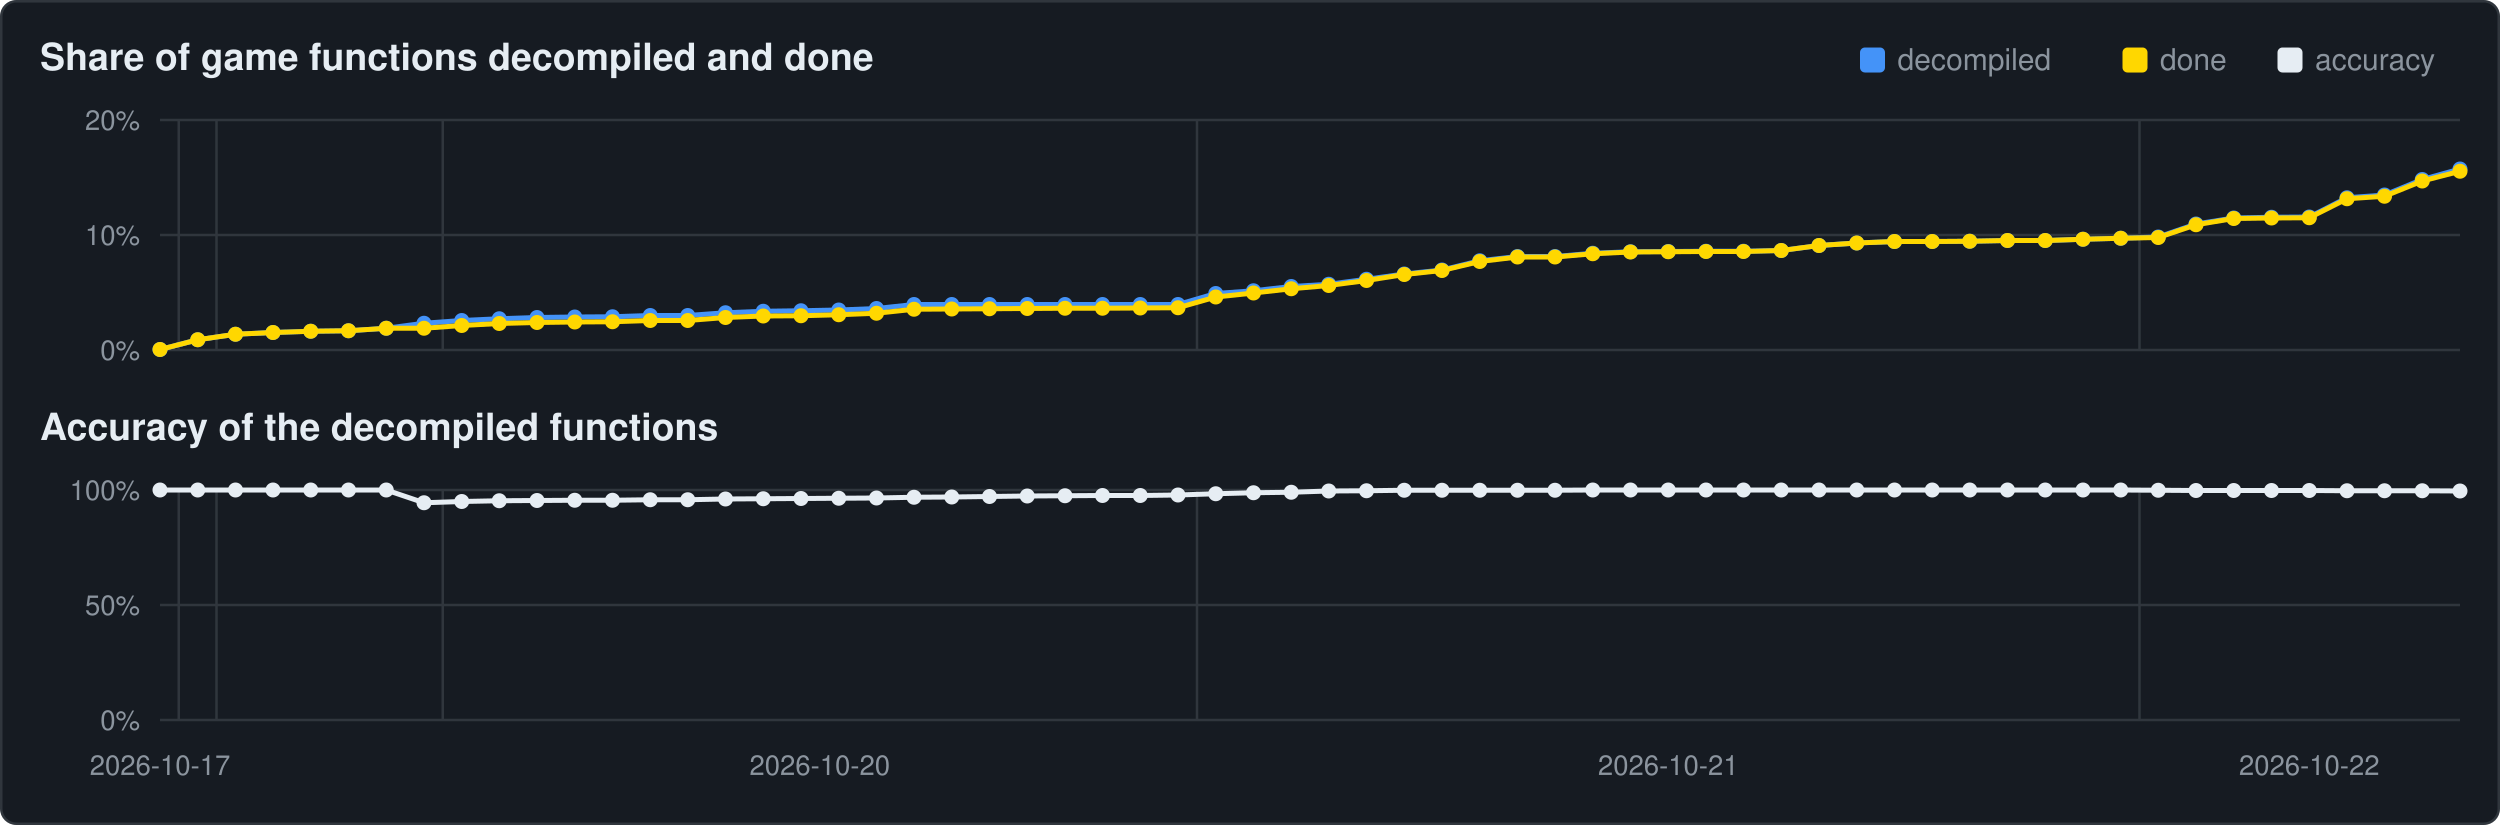
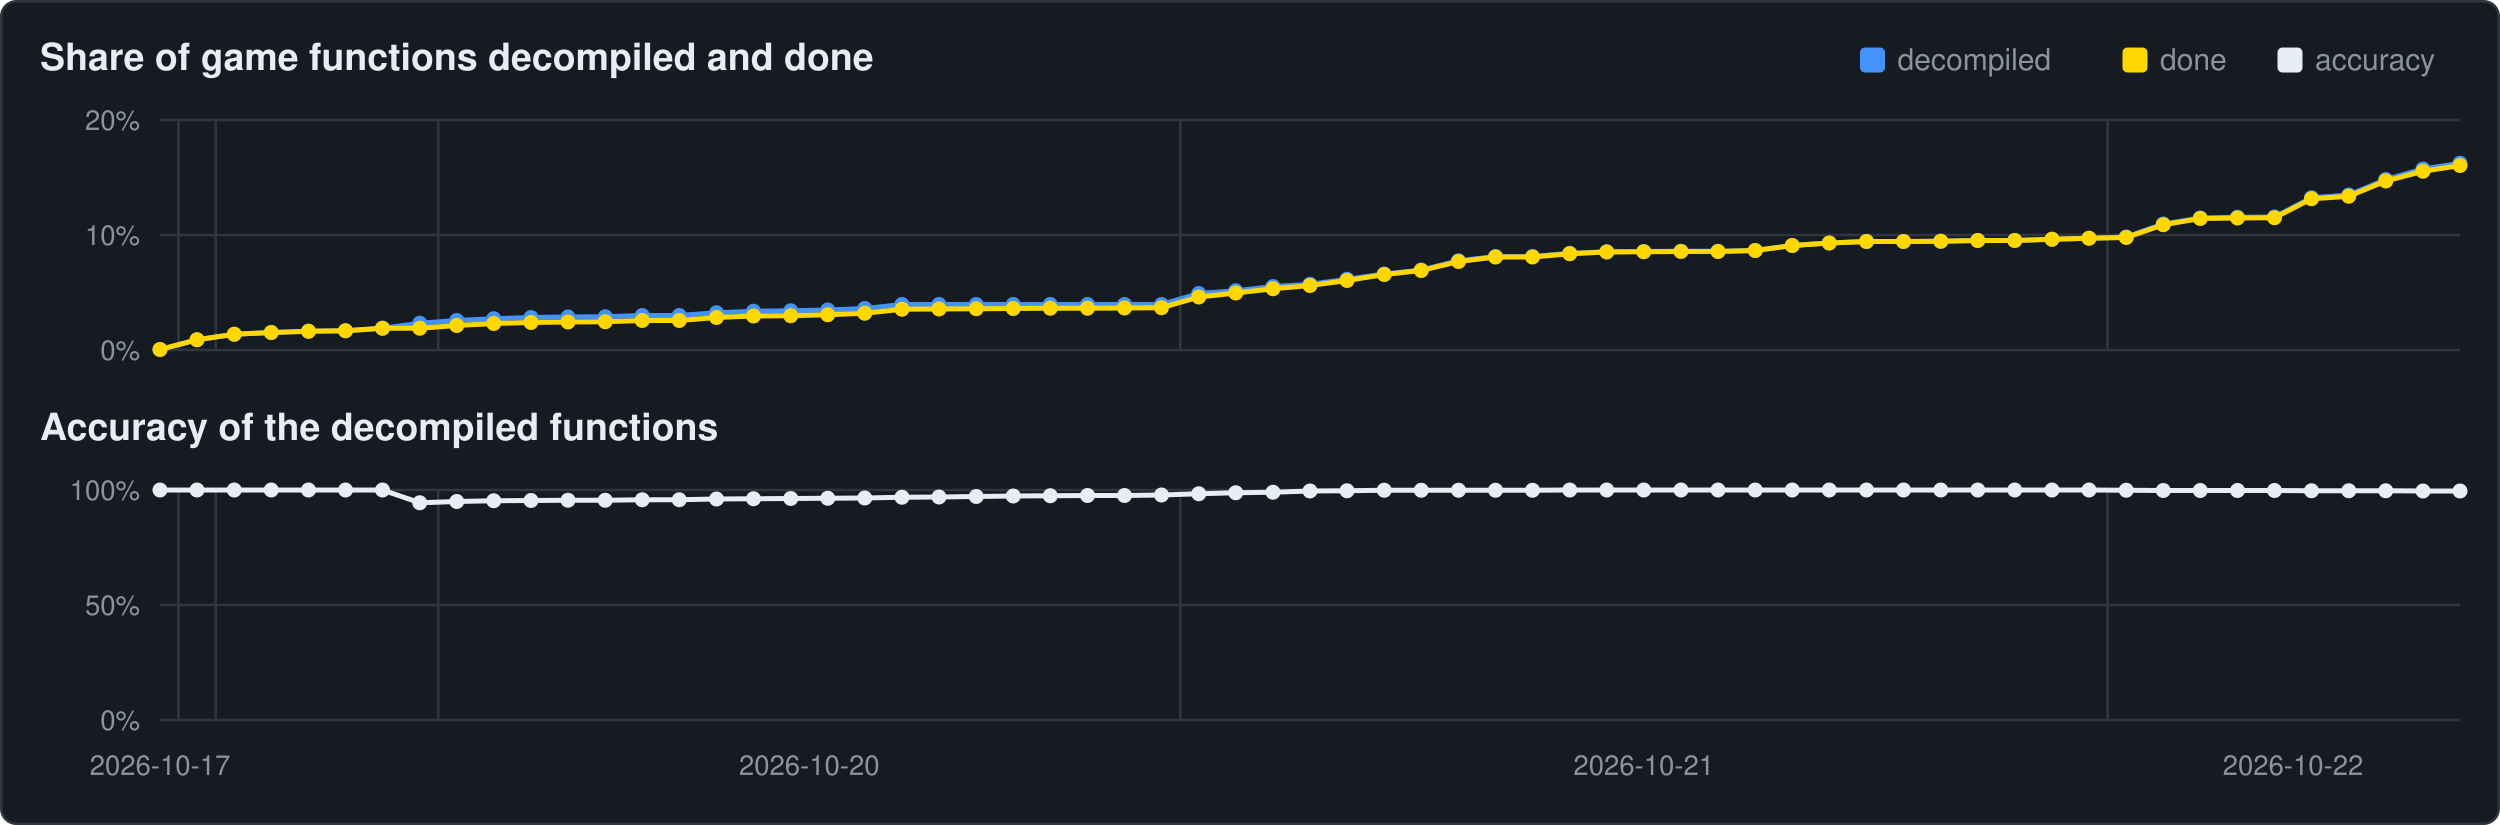
<svg xmlns="http://www.w3.org/2000/svg" viewBox="0 0 1000 330" width="1000" height="330">
  <rect x="0.5" y="0.5" width="999" height="329" rx="6" fill="#161b22" stroke="#30363d" />
  <text x="16" y="28" font-family="Segoe UI,Helvetica,Arial,sans-serif" font-size="15" font-weight="600" fill="#e6edf3">Share of game functions decompiled and done</text>
  <text x="16" y="176" font-family="Segoe UI,Helvetica,Arial,sans-serif" font-size="15" font-weight="600" fill="#e6edf3">Accuracy of the decompiled functions</text>
  <rect x="911" y="19" width="10" height="10" rx="2" fill="#e6edf3" />
  <text x="926" y="28" font-family="Segoe UI,Helvetica,Arial,sans-serif" font-size="12" fill="#8b949e">accuracy</text>
  <rect x="849" y="19" width="10" height="10" rx="2" fill="#ffd700" />
  <text x="864" y="28" font-family="Segoe UI,Helvetica,Arial,sans-serif" font-size="12" fill="#8b949e">done</text>
  <rect x="744" y="19" width="10" height="10" rx="2" fill="#4493f8" />
  <text x="759" y="28" font-family="Segoe UI,Helvetica,Arial,sans-serif" font-size="12" fill="#8b949e">decompiled</text>
  <line x1="64" y1="140.0" x2="984" y2="140.0" stroke="#30363d" stroke-width="1" />
  <text x="56" y="144.0" text-anchor="end" font-family="Segoe UI,Helvetica,Arial,sans-serif" font-size="11" fill="#8b949e">0%</text>
  <line x1="64" y1="94.0" x2="984" y2="94.0" stroke="#30363d" stroke-width="1" />
  <text x="56" y="98.0" text-anchor="end" font-family="Segoe UI,Helvetica,Arial,sans-serif" font-size="11" fill="#8b949e">10%</text>
  <line x1="64" y1="48.0" x2="984" y2="48.0" stroke="#30363d" stroke-width="1" />
  <text x="56" y="52.0" text-anchor="end" font-family="Segoe UI,Helvetica,Arial,sans-serif" font-size="11" fill="#8b949e">20%</text>
-   <line x1="71.5" y1="48" x2="71.5" y2="140" stroke="#30363d" stroke-width="1" />
-   <line x1="86.6" y1="48" x2="86.6" y2="140" stroke="#30363d" stroke-width="1" />
-   <line x1="177.1" y1="48" x2="177.1" y2="140" stroke="#30363d" stroke-width="1" />
-   <line x1="478.8" y1="48" x2="478.8" y2="140" stroke="#30363d" stroke-width="1" />
-   <line x1="855.8" y1="48" x2="855.8" y2="140" stroke="#30363d" stroke-width="1" />
-   <polyline points="64.0,139.8 79.1,135.9 94.2,133.7 109.2,133.0 124.3,132.5 139.4,132.3 154.5,131.3 169.6,129.3 184.7,128.2 199.7,127.5 214.8,127.0 229.9,126.8 245.0,126.7 260.1,126.2 275.1,126.2 290.2,125.1 305.3,124.5 320.4,124.3 335.5,124.0 350.6,123.4 365.6,121.8 380.7,121.8 395.8,121.8 410.9,121.8 426.0,121.8 441.0,121.8 456.1,121.8 471.2,121.8 486.3,117.4 501.4,116.3 516.5,114.6 531.5,113.7 546.6,111.7 561.7,109.6 576.8,108.0 591.9,104.3 607.0,102.6 622.0,102.6 637.1,101.3 652.2,100.7 667.3,100.6 682.4,100.5 697.4,100.5 712.5,100.2 727.6,98.2 742.7,97.2 757.8,96.6 772.9,96.6 787.9,96.5 803.0,96.2 818.1,96.2 833.2,95.7 848.3,95.3 863.3,94.8 878.4,89.6 893.5,87.2 908.6,86.9 923.7,86.8 938.8,79.1 953.8,78.0 968.9,71.8 984.0,67.6" fill="none" stroke="#4493f8" stroke-width="2" />
+   <line x1="71.4" y1="48" x2="71.4" y2="140" stroke="#30363d" stroke-width="1" />
+   <line x1="86.3" y1="48" x2="86.3" y2="140" stroke="#30363d" stroke-width="1" />
+   <line x1="175.3" y1="48" x2="175.3" y2="140" stroke="#30363d" stroke-width="1" />
+   <line x1="472.1" y1="48" x2="472.1" y2="140" stroke="#30363d" stroke-width="1" />
+   <line x1="843.0" y1="48" x2="843.0" y2="140" stroke="#30363d" stroke-width="1" />
+   <polyline points="64.0,139.8 78.8,135.9 93.7,133.7 108.5,133.0 123.4,132.5 138.2,132.3 153.0,131.3 167.9,129.3 182.7,128.2 197.5,127.5 212.4,127.0 227.2,126.8 242.1,126.7 256.9,126.2 271.7,126.2 286.6,125.1 301.4,124.5 316.3,124.3 331.1,124.0 345.9,123.4 360.8,121.8 375.6,121.8 390.5,121.8 405.3,121.8 420.1,121.8 435.0,121.8 449.8,121.8 464.6,121.8 479.5,117.4 494.3,116.3 509.2,114.6 524.0,113.7 538.8,111.7 553.7,109.6 568.5,108.0 583.4,104.3 598.2,102.6 613.0,102.6 627.9,101.3 642.7,100.7 657.5,100.6 672.4,100.5 687.2,100.5 702.1,100.2 716.9,98.2 731.7,97.2 746.6,96.6 761.4,96.6 776.3,96.5 791.1,96.2 805.9,96.2 820.8,95.7 835.6,95.3 850.5,94.8 865.3,89.6 880.1,87.2 895.0,86.9 909.8,86.8 924.6,79.1 939.5,78.0 954.3,71.8 969.2,67.6 984.0,65.3" fill="none" stroke="#4493f8" stroke-width="2" />
  <circle cx="64.0" cy="139.8" r="3.0" fill="#4493f8" />
-   <circle cx="79.1" cy="135.9" r="3.0" fill="#4493f8" />
-   <circle cx="94.2" cy="133.7" r="3.0" fill="#4493f8" />
-   <circle cx="109.2" cy="133.0" r="3.0" fill="#4493f8" />
-   <circle cx="124.3" cy="132.5" r="3.0" fill="#4493f8" />
-   <circle cx="139.4" cy="132.3" r="3.0" fill="#4493f8" />
-   <circle cx="154.5" cy="131.3" r="3.0" fill="#4493f8" />
-   <circle cx="169.6" cy="129.3" r="3.0" fill="#4493f8" />
-   <circle cx="184.7" cy="128.2" r="3.0" fill="#4493f8" />
-   <circle cx="199.7" cy="127.5" r="3.0" fill="#4493f8" />
-   <circle cx="214.8" cy="127.0" r="3.0" fill="#4493f8" />
-   <circle cx="229.9" cy="126.8" r="3.0" fill="#4493f8" />
-   <circle cx="245.0" cy="126.7" r="3.0" fill="#4493f8" />
-   <circle cx="260.1" cy="126.2" r="3.0" fill="#4493f8" />
-   <circle cx="275.1" cy="126.2" r="3.0" fill="#4493f8" />
-   <circle cx="290.2" cy="125.1" r="3.0" fill="#4493f8" />
-   <circle cx="305.3" cy="124.5" r="3.0" fill="#4493f8" />
-   <circle cx="320.4" cy="124.3" r="3.0" fill="#4493f8" />
-   <circle cx="335.5" cy="124.0" r="3.0" fill="#4493f8" />
-   <circle cx="350.6" cy="123.4" r="3.0" fill="#4493f8" />
-   <circle cx="365.6" cy="121.8" r="3.0" fill="#4493f8" />
-   <circle cx="380.7" cy="121.8" r="3.0" fill="#4493f8" />
-   <circle cx="395.8" cy="121.8" r="3.0" fill="#4493f8" />
-   <circle cx="410.9" cy="121.8" r="3.0" fill="#4493f8" />
-   <circle cx="426.0" cy="121.8" r="3.0" fill="#4493f8" />
-   <circle cx="441.0" cy="121.8" r="3.0" fill="#4493f8" />
-   <circle cx="456.1" cy="121.8" r="3.0" fill="#4493f8" />
-   <circle cx="471.2" cy="121.8" r="3.0" fill="#4493f8" />
-   <circle cx="486.3" cy="117.4" r="3.0" fill="#4493f8" />
-   <circle cx="501.4" cy="116.3" r="3.0" fill="#4493f8" />
-   <circle cx="516.5" cy="114.6" r="3.0" fill="#4493f8" />
-   <circle cx="531.5" cy="113.7" r="3.0" fill="#4493f8" />
-   <circle cx="546.6" cy="111.7" r="3.0" fill="#4493f8" />
-   <circle cx="561.7" cy="109.6" r="3.0" fill="#4493f8" />
-   <circle cx="576.8" cy="108.0" r="3.0" fill="#4493f8" />
-   <circle cx="591.9" cy="104.3" r="3.0" fill="#4493f8" />
-   <circle cx="607.0" cy="102.6" r="3.0" fill="#4493f8" />
-   <circle cx="622.0" cy="102.6" r="3.0" fill="#4493f8" />
-   <circle cx="637.1" cy="101.3" r="3.0" fill="#4493f8" />
-   <circle cx="652.2" cy="100.7" r="3.0" fill="#4493f8" />
-   <circle cx="667.3" cy="100.6" r="3.0" fill="#4493f8" />
-   <circle cx="682.4" cy="100.5" r="3.0" fill="#4493f8" />
-   <circle cx="697.4" cy="100.5" r="3.0" fill="#4493f8" />
-   <circle cx="712.5" cy="100.2" r="3.0" fill="#4493f8" />
-   <circle cx="727.6" cy="98.2" r="3.0" fill="#4493f8" />
-   <circle cx="742.7" cy="97.2" r="3.0" fill="#4493f8" />
-   <circle cx="757.8" cy="96.6" r="3.0" fill="#4493f8" />
-   <circle cx="772.9" cy="96.6" r="3.0" fill="#4493f8" />
-   <circle cx="787.9" cy="96.5" r="3.0" fill="#4493f8" />
-   <circle cx="803.0" cy="96.2" r="3.0" fill="#4493f8" />
-   <circle cx="818.1" cy="96.2" r="3.0" fill="#4493f8" />
-   <circle cx="833.2" cy="95.7" r="3.0" fill="#4493f8" />
-   <circle cx="848.3" cy="95.3" r="3.0" fill="#4493f8" />
-   <circle cx="863.3" cy="94.8" r="3.0" fill="#4493f8" />
-   <circle cx="878.4" cy="89.6" r="3.0" fill="#4493f8" />
-   <circle cx="893.5" cy="87.2" r="3.0" fill="#4493f8" />
-   <circle cx="908.6" cy="86.9" r="3.0" fill="#4493f8" />
-   <circle cx="923.7" cy="86.8" r="3.0" fill="#4493f8" />
-   <circle cx="938.8" cy="79.1" r="3.0" fill="#4493f8" />
-   <circle cx="953.8" cy="78.0" r="3.0" fill="#4493f8" />
-   <circle cx="968.9" cy="71.8" r="3.0" fill="#4493f8" />
-   <circle cx="984.0" cy="67.6" r="3.0" fill="#4493f8" />
-   <polyline points="64.0,139.8 79.1,135.9 94.2,133.7 109.2,133.0 124.3,132.5 139.4,132.3 154.5,131.3 169.6,131.3 184.7,130.2 199.7,129.4 214.8,129.0 229.9,128.8 245.0,128.7 260.1,128.2 275.1,128.2 290.2,127.0 305.3,126.4 320.4,126.3 335.5,125.9 350.6,125.3 365.6,123.7 380.7,123.6 395.8,123.5 410.9,123.4 426.0,123.3 441.0,123.3 456.1,123.2 471.2,123.1 486.3,118.8 501.4,117.2 516.5,115.5 531.5,114.2 546.6,112.2 561.7,109.8 576.8,108.2 591.9,104.6 607.0,102.8 622.0,102.8 637.1,101.5 652.2,100.8 667.3,100.7 682.4,100.6 697.4,100.6 712.5,100.2 727.6,98.2 742.7,97.2 757.8,96.6 772.9,96.6 787.9,96.5 803.0,96.2 818.1,96.2 833.2,95.7 848.3,95.3 863.3,95.0 878.4,89.9 893.5,87.4 908.6,87.2 923.7,87.1 938.8,79.5 953.8,78.5 968.9,72.4 984.0,68.5" fill="none" stroke="#ffd700" stroke-width="2" />
+   <circle cx="78.8" cy="135.9" r="3.0" fill="#4493f8" />
+   <circle cx="93.7" cy="133.7" r="3.0" fill="#4493f8" />
+   <circle cx="108.5" cy="133.0" r="3.0" fill="#4493f8" />
+   <circle cx="123.4" cy="132.5" r="3.0" fill="#4493f8" />
+   <circle cx="138.2" cy="132.3" r="3.0" fill="#4493f8" />
+   <circle cx="153.0" cy="131.3" r="3.0" fill="#4493f8" />
+   <circle cx="167.9" cy="129.3" r="3.0" fill="#4493f8" />
+   <circle cx="182.7" cy="128.2" r="3.0" fill="#4493f8" />
+   <circle cx="197.5" cy="127.5" r="3.0" fill="#4493f8" />
+   <circle cx="212.4" cy="127.0" r="3.0" fill="#4493f8" />
+   <circle cx="227.2" cy="126.8" r="3.0" fill="#4493f8" />
+   <circle cx="242.1" cy="126.7" r="3.0" fill="#4493f8" />
+   <circle cx="256.9" cy="126.2" r="3.0" fill="#4493f8" />
+   <circle cx="271.7" cy="126.2" r="3.0" fill="#4493f8" />
+   <circle cx="286.6" cy="125.1" r="3.0" fill="#4493f8" />
+   <circle cx="301.4" cy="124.5" r="3.0" fill="#4493f8" />
+   <circle cx="316.3" cy="124.3" r="3.0" fill="#4493f8" />
+   <circle cx="331.1" cy="124.0" r="3.0" fill="#4493f8" />
+   <circle cx="345.9" cy="123.4" r="3.0" fill="#4493f8" />
+   <circle cx="360.8" cy="121.8" r="3.0" fill="#4493f8" />
+   <circle cx="375.6" cy="121.8" r="3.0" fill="#4493f8" />
+   <circle cx="390.5" cy="121.8" r="3.0" fill="#4493f8" />
+   <circle cx="405.3" cy="121.8" r="3.0" fill="#4493f8" />
+   <circle cx="420.1" cy="121.8" r="3.0" fill="#4493f8" />
+   <circle cx="435.0" cy="121.8" r="3.0" fill="#4493f8" />
+   <circle cx="449.8" cy="121.8" r="3.0" fill="#4493f8" />
+   <circle cx="464.6" cy="121.8" r="3.0" fill="#4493f8" />
+   <circle cx="479.5" cy="117.4" r="3.0" fill="#4493f8" />
+   <circle cx="494.3" cy="116.3" r="3.0" fill="#4493f8" />
+   <circle cx="509.2" cy="114.6" r="3.0" fill="#4493f8" />
+   <circle cx="524.0" cy="113.7" r="3.0" fill="#4493f8" />
+   <circle cx="538.8" cy="111.7" r="3.0" fill="#4493f8" />
+   <circle cx="553.7" cy="109.6" r="3.0" fill="#4493f8" />
+   <circle cx="568.5" cy="108.0" r="3.0" fill="#4493f8" />
+   <circle cx="583.4" cy="104.3" r="3.0" fill="#4493f8" />
+   <circle cx="598.2" cy="102.6" r="3.0" fill="#4493f8" />
+   <circle cx="613.0" cy="102.6" r="3.0" fill="#4493f8" />
+   <circle cx="627.9" cy="101.3" r="3.0" fill="#4493f8" />
+   <circle cx="642.7" cy="100.7" r="3.0" fill="#4493f8" />
+   <circle cx="657.5" cy="100.6" r="3.0" fill="#4493f8" />
+   <circle cx="672.4" cy="100.5" r="3.0" fill="#4493f8" />
+   <circle cx="687.2" cy="100.5" r="3.0" fill="#4493f8" />
+   <circle cx="702.1" cy="100.2" r="3.0" fill="#4493f8" />
+   <circle cx="716.9" cy="98.2" r="3.0" fill="#4493f8" />
+   <circle cx="731.7" cy="97.2" r="3.0" fill="#4493f8" />
+   <circle cx="746.6" cy="96.6" r="3.0" fill="#4493f8" />
+   <circle cx="761.4" cy="96.6" r="3.0" fill="#4493f8" />
+   <circle cx="776.3" cy="96.5" r="3.0" fill="#4493f8" />
+   <circle cx="791.1" cy="96.2" r="3.0" fill="#4493f8" />
+   <circle cx="805.9" cy="96.2" r="3.0" fill="#4493f8" />
+   <circle cx="820.8" cy="95.7" r="3.0" fill="#4493f8" />
+   <circle cx="835.6" cy="95.3" r="3.0" fill="#4493f8" />
+   <circle cx="850.5" cy="94.8" r="3.0" fill="#4493f8" />
+   <circle cx="865.3" cy="89.6" r="3.0" fill="#4493f8" />
+   <circle cx="880.1" cy="87.2" r="3.0" fill="#4493f8" />
+   <circle cx="895.0" cy="86.9" r="3.0" fill="#4493f8" />
+   <circle cx="909.8" cy="86.8" r="3.0" fill="#4493f8" />
+   <circle cx="924.6" cy="79.1" r="3.0" fill="#4493f8" />
+   <circle cx="939.5" cy="78.0" r="3.0" fill="#4493f8" />
+   <circle cx="954.3" cy="71.8" r="3.0" fill="#4493f8" />
+   <circle cx="969.2" cy="67.6" r="3.0" fill="#4493f8" />
+   <circle cx="984.0" cy="65.3" r="3.0" fill="#4493f8" />
+   <polyline points="64.0,139.8 78.8,135.9 93.7,133.7 108.5,133.0 123.4,132.5 138.2,132.3 153.0,131.3 167.9,131.3 182.7,130.2 197.5,129.4 212.4,129.0 227.2,128.8 242.1,128.7 256.9,128.2 271.7,128.2 286.6,127.0 301.4,126.4 316.3,126.3 331.1,125.9 345.9,125.3 360.8,123.7 375.6,123.6 390.5,123.5 405.3,123.4 420.1,123.3 435.0,123.3 449.8,123.2 464.6,123.1 479.5,118.8 494.3,117.2 509.2,115.5 524.0,114.2 538.8,112.2 553.7,109.8 568.5,108.2 583.4,104.6 598.2,102.8 613.0,102.8 627.9,101.5 642.7,100.8 657.5,100.7 672.4,100.6 687.2,100.6 702.1,100.2 716.9,98.2 731.7,97.2 746.6,96.6 761.4,96.6 776.3,96.5 791.1,96.2 805.9,96.2 820.8,95.7 835.6,95.3 850.5,95.0 865.3,89.9 880.1,87.4 895.0,87.2 909.8,87.1 924.6,79.5 939.5,78.5 954.3,72.4 969.2,68.5 984.0,66.2" fill="none" stroke="#ffd700" stroke-width="2" />
  <circle cx="64.0" cy="139.8" r="3.0" fill="#ffd700" />
-   <circle cx="79.1" cy="135.9" r="3.0" fill="#ffd700" />
-   <circle cx="94.2" cy="133.7" r="3.0" fill="#ffd700" />
-   <circle cx="109.2" cy="133.0" r="3.0" fill="#ffd700" />
-   <circle cx="124.3" cy="132.5" r="3.0" fill="#ffd700" />
-   <circle cx="139.4" cy="132.3" r="3.0" fill="#ffd700" />
-   <circle cx="154.5" cy="131.3" r="3.0" fill="#ffd700" />
-   <circle cx="169.6" cy="131.3" r="3.0" fill="#ffd700" />
-   <circle cx="184.7" cy="130.2" r="3.0" fill="#ffd700" />
-   <circle cx="199.7" cy="129.4" r="3.0" fill="#ffd700" />
-   <circle cx="214.8" cy="129.0" r="3.0" fill="#ffd700" />
-   <circle cx="229.9" cy="128.8" r="3.0" fill="#ffd700" />
-   <circle cx="245.0" cy="128.7" r="3.0" fill="#ffd700" />
-   <circle cx="260.1" cy="128.2" r="3.0" fill="#ffd700" />
-   <circle cx="275.1" cy="128.2" r="3.0" fill="#ffd700" />
-   <circle cx="290.2" cy="127.0" r="3.0" fill="#ffd700" />
-   <circle cx="305.3" cy="126.4" r="3.0" fill="#ffd700" />
-   <circle cx="320.4" cy="126.3" r="3.0" fill="#ffd700" />
-   <circle cx="335.5" cy="125.9" r="3.0" fill="#ffd700" />
-   <circle cx="350.6" cy="125.3" r="3.0" fill="#ffd700" />
-   <circle cx="365.6" cy="123.7" r="3.0" fill="#ffd700" />
-   <circle cx="380.7" cy="123.6" r="3.0" fill="#ffd700" />
-   <circle cx="395.8" cy="123.5" r="3.0" fill="#ffd700" />
-   <circle cx="410.9" cy="123.4" r="3.0" fill="#ffd700" />
-   <circle cx="426.0" cy="123.3" r="3.0" fill="#ffd700" />
-   <circle cx="441.0" cy="123.3" r="3.0" fill="#ffd700" />
-   <circle cx="456.1" cy="123.2" r="3.0" fill="#ffd700" />
-   <circle cx="471.2" cy="123.1" r="3.0" fill="#ffd700" />
-   <circle cx="486.3" cy="118.8" r="3.0" fill="#ffd700" />
-   <circle cx="501.4" cy="117.2" r="3.0" fill="#ffd700" />
-   <circle cx="516.5" cy="115.5" r="3.0" fill="#ffd700" />
-   <circle cx="531.5" cy="114.2" r="3.0" fill="#ffd700" />
-   <circle cx="546.6" cy="112.2" r="3.0" fill="#ffd700" />
-   <circle cx="561.7" cy="109.8" r="3.0" fill="#ffd700" />
-   <circle cx="576.8" cy="108.2" r="3.0" fill="#ffd700" />
-   <circle cx="591.9" cy="104.6" r="3.0" fill="#ffd700" />
-   <circle cx="607.0" cy="102.8" r="3.0" fill="#ffd700" />
-   <circle cx="622.0" cy="102.8" r="3.0" fill="#ffd700" />
-   <circle cx="637.1" cy="101.5" r="3.0" fill="#ffd700" />
-   <circle cx="652.2" cy="100.8" r="3.0" fill="#ffd700" />
-   <circle cx="667.3" cy="100.7" r="3.0" fill="#ffd700" />
-   <circle cx="682.4" cy="100.6" r="3.0" fill="#ffd700" />
-   <circle cx="697.4" cy="100.6" r="3.0" fill="#ffd700" />
-   <circle cx="712.5" cy="100.2" r="3.0" fill="#ffd700" />
-   <circle cx="727.6" cy="98.2" r="3.0" fill="#ffd700" />
-   <circle cx="742.7" cy="97.2" r="3.0" fill="#ffd700" />
-   <circle cx="757.8" cy="96.6" r="3.0" fill="#ffd700" />
-   <circle cx="772.9" cy="96.6" r="3.0" fill="#ffd700" />
-   <circle cx="787.9" cy="96.5" r="3.0" fill="#ffd700" />
-   <circle cx="803.0" cy="96.2" r="3.0" fill="#ffd700" />
-   <circle cx="818.1" cy="96.2" r="3.0" fill="#ffd700" />
-   <circle cx="833.2" cy="95.7" r="3.0" fill="#ffd700" />
-   <circle cx="848.3" cy="95.3" r="3.0" fill="#ffd700" />
-   <circle cx="863.3" cy="95.0" r="3.0" fill="#ffd700" />
-   <circle cx="878.4" cy="89.9" r="3.0" fill="#ffd700" />
-   <circle cx="893.5" cy="87.4" r="3.0" fill="#ffd700" />
-   <circle cx="908.6" cy="87.2" r="3.0" fill="#ffd700" />
-   <circle cx="923.7" cy="87.1" r="3.0" fill="#ffd700" />
-   <circle cx="938.8" cy="79.5" r="3.0" fill="#ffd700" />
-   <circle cx="953.8" cy="78.5" r="3.0" fill="#ffd700" />
-   <circle cx="968.9" cy="72.4" r="3.0" fill="#ffd700" />
-   <circle cx="984.0" cy="68.5" r="3.0" fill="#ffd700" />
+   <circle cx="78.8" cy="135.9" r="3.0" fill="#ffd700" />
+   <circle cx="93.7" cy="133.7" r="3.0" fill="#ffd700" />
+   <circle cx="108.5" cy="133.0" r="3.0" fill="#ffd700" />
+   <circle cx="123.4" cy="132.5" r="3.0" fill="#ffd700" />
+   <circle cx="138.2" cy="132.3" r="3.0" fill="#ffd700" />
+   <circle cx="153.0" cy="131.3" r="3.0" fill="#ffd700" />
+   <circle cx="167.9" cy="131.3" r="3.0" fill="#ffd700" />
+   <circle cx="182.7" cy="130.2" r="3.0" fill="#ffd700" />
+   <circle cx="197.5" cy="129.4" r="3.0" fill="#ffd700" />
+   <circle cx="212.4" cy="129.0" r="3.0" fill="#ffd700" />
+   <circle cx="227.2" cy="128.8" r="3.0" fill="#ffd700" />
+   <circle cx="242.1" cy="128.7" r="3.0" fill="#ffd700" />
+   <circle cx="256.9" cy="128.2" r="3.0" fill="#ffd700" />
+   <circle cx="271.7" cy="128.2" r="3.0" fill="#ffd700" />
+   <circle cx="286.6" cy="127.0" r="3.0" fill="#ffd700" />
+   <circle cx="301.4" cy="126.4" r="3.0" fill="#ffd700" />
+   <circle cx="316.3" cy="126.3" r="3.0" fill="#ffd700" />
+   <circle cx="331.1" cy="125.9" r="3.0" fill="#ffd700" />
+   <circle cx="345.9" cy="125.3" r="3.0" fill="#ffd700" />
+   <circle cx="360.8" cy="123.7" r="3.0" fill="#ffd700" />
+   <circle cx="375.6" cy="123.6" r="3.0" fill="#ffd700" />
+   <circle cx="390.5" cy="123.5" r="3.0" fill="#ffd700" />
+   <circle cx="405.3" cy="123.4" r="3.0" fill="#ffd700" />
+   <circle cx="420.1" cy="123.3" r="3.0" fill="#ffd700" />
+   <circle cx="435.0" cy="123.3" r="3.0" fill="#ffd700" />
+   <circle cx="449.8" cy="123.2" r="3.0" fill="#ffd700" />
+   <circle cx="464.6" cy="123.1" r="3.0" fill="#ffd700" />
+   <circle cx="479.5" cy="118.8" r="3.0" fill="#ffd700" />
+   <circle cx="494.3" cy="117.2" r="3.0" fill="#ffd700" />
+   <circle cx="509.2" cy="115.5" r="3.0" fill="#ffd700" />
+   <circle cx="524.0" cy="114.2" r="3.0" fill="#ffd700" />
+   <circle cx="538.8" cy="112.2" r="3.0" fill="#ffd700" />
+   <circle cx="553.7" cy="109.8" r="3.0" fill="#ffd700" />
+   <circle cx="568.5" cy="108.2" r="3.0" fill="#ffd700" />
+   <circle cx="583.4" cy="104.6" r="3.0" fill="#ffd700" />
+   <circle cx="598.2" cy="102.8" r="3.0" fill="#ffd700" />
+   <circle cx="613.0" cy="102.8" r="3.0" fill="#ffd700" />
+   <circle cx="627.9" cy="101.5" r="3.0" fill="#ffd700" />
+   <circle cx="642.7" cy="100.8" r="3.0" fill="#ffd700" />
+   <circle cx="657.5" cy="100.7" r="3.0" fill="#ffd700" />
+   <circle cx="672.4" cy="100.6" r="3.0" fill="#ffd700" />
+   <circle cx="687.2" cy="100.6" r="3.0" fill="#ffd700" />
+   <circle cx="702.1" cy="100.2" r="3.0" fill="#ffd700" />
+   <circle cx="716.9" cy="98.2" r="3.0" fill="#ffd700" />
+   <circle cx="731.7" cy="97.2" r="3.0" fill="#ffd700" />
+   <circle cx="746.6" cy="96.6" r="3.0" fill="#ffd700" />
+   <circle cx="761.4" cy="96.6" r="3.0" fill="#ffd700" />
+   <circle cx="776.3" cy="96.5" r="3.0" fill="#ffd700" />
+   <circle cx="791.1" cy="96.2" r="3.0" fill="#ffd700" />
+   <circle cx="805.9" cy="96.2" r="3.0" fill="#ffd700" />
+   <circle cx="820.8" cy="95.7" r="3.0" fill="#ffd700" />
+   <circle cx="835.6" cy="95.3" r="3.0" fill="#ffd700" />
+   <circle cx="850.5" cy="95.0" r="3.0" fill="#ffd700" />
+   <circle cx="865.3" cy="89.9" r="3.0" fill="#ffd700" />
+   <circle cx="880.1" cy="87.4" r="3.0" fill="#ffd700" />
+   <circle cx="895.0" cy="87.2" r="3.0" fill="#ffd700" />
+   <circle cx="909.8" cy="87.1" r="3.0" fill="#ffd700" />
+   <circle cx="924.6" cy="79.5" r="3.0" fill="#ffd700" />
+   <circle cx="939.5" cy="78.5" r="3.0" fill="#ffd700" />
+   <circle cx="954.3" cy="72.4" r="3.0" fill="#ffd700" />
+   <circle cx="969.2" cy="68.5" r="3.0" fill="#ffd700" />
+   <circle cx="984.0" cy="66.2" r="3.0" fill="#ffd700" />
  <line x1="64" y1="288.0" x2="984" y2="288.0" stroke="#30363d" stroke-width="1" />
  <text x="56" y="292.0" text-anchor="end" font-family="Segoe UI,Helvetica,Arial,sans-serif" font-size="11" fill="#8b949e">0%</text>
  <line x1="64" y1="242.0" x2="984" y2="242.0" stroke="#30363d" stroke-width="1" />
  <text x="56" y="246.0" text-anchor="end" font-family="Segoe UI,Helvetica,Arial,sans-serif" font-size="11" fill="#8b949e">50%</text>
  <line x1="64" y1="196.0" x2="984" y2="196.0" stroke="#30363d" stroke-width="1" />
  <text x="56" y="200.0" text-anchor="end" font-family="Segoe UI,Helvetica,Arial,sans-serif" font-size="11" fill="#8b949e">100%</text>
-   <line x1="71.5" y1="196" x2="71.5" y2="288" stroke="#30363d" stroke-width="1" />
-   <line x1="86.6" y1="196" x2="86.6" y2="288" stroke="#30363d" stroke-width="1" />
-   <line x1="177.1" y1="196" x2="177.1" y2="288" stroke="#30363d" stroke-width="1" />
-   <line x1="478.8" y1="196" x2="478.8" y2="288" stroke="#30363d" stroke-width="1" />
-   <line x1="855.8" y1="196" x2="855.8" y2="288" stroke="#30363d" stroke-width="1" />
-   <polyline points="64.0,196.0 79.1,196.0 94.2,196.0 109.2,196.0 124.3,196.0 139.4,196.0 154.5,196.0 169.6,201.1 184.7,200.6 199.7,200.3 214.8,200.2 229.9,200.1 245.0,200.1 260.1,199.9 275.1,199.9 290.2,199.6 305.3,199.5 320.4,199.4 335.5,199.3 350.6,199.2 365.6,198.9 380.7,198.8 395.8,198.6 410.9,198.4 426.0,198.3 441.0,198.2 456.1,198.2 471.2,198.0 486.3,197.5 501.4,197.1 516.5,196.9 531.5,196.4 546.6,196.3 561.7,196.1 576.8,196.1 591.9,196.1 607.0,196.1 622.0,196.1 637.1,196.0 652.2,196.0 667.3,196.0 682.4,196.0 697.4,196.0 712.5,196.0 727.6,196.0 742.7,196.0 757.8,196.0 772.9,196.0 787.9,196.0 803.0,196.0 818.1,196.0 833.2,196.0 848.3,196.0 863.3,196.1 878.4,196.2 893.5,196.2 908.6,196.2 923.7,196.2 938.8,196.3 953.8,196.3 968.9,196.3 984.0,196.4" fill="none" stroke="#e6edf3" stroke-width="2" />
+   <line x1="71.4" y1="196" x2="71.4" y2="288" stroke="#30363d" stroke-width="1" />
+   <line x1="86.3" y1="196" x2="86.3" y2="288" stroke="#30363d" stroke-width="1" />
+   <line x1="175.3" y1="196" x2="175.3" y2="288" stroke="#30363d" stroke-width="1" />
+   <line x1="472.1" y1="196" x2="472.1" y2="288" stroke="#30363d" stroke-width="1" />
+   <line x1="843.0" y1="196" x2="843.0" y2="288" stroke="#30363d" stroke-width="1" />
+   <polyline points="64.0,196.0 78.8,196.0 93.7,196.0 108.5,196.0 123.4,196.0 138.2,196.0 153.0,196.0 167.9,201.1 182.7,200.6 197.5,200.3 212.4,200.2 227.2,200.1 242.1,200.1 256.9,199.9 271.7,199.9 286.6,199.6 301.4,199.5 316.3,199.4 331.1,199.3 345.9,199.2 360.8,198.9 375.6,198.8 390.5,198.6 405.3,198.4 420.1,198.3 435.0,198.2 449.8,198.2 464.6,198.0 479.5,197.5 494.3,197.1 509.2,196.9 524.0,196.4 538.8,196.3 553.7,196.1 568.5,196.1 583.4,196.1 598.2,196.1 613.0,196.1 627.9,196.0 642.7,196.0 657.5,196.0 672.4,196.0 687.2,196.0 702.1,196.0 716.9,196.0 731.7,196.0 746.6,196.0 761.4,196.0 776.3,196.0 791.1,196.0 805.9,196.0 820.8,196.0 835.6,196.0 850.5,196.1 865.3,196.2 880.1,196.2 895.0,196.2 909.8,196.2 924.6,196.3 939.5,196.3 954.3,196.3 969.2,196.4 984.0,196.4" fill="none" stroke="#e6edf3" stroke-width="2" />
  <circle cx="64.0" cy="196.0" r="3.0" fill="#e6edf3" />
-   <circle cx="79.1" cy="196.0" r="3.0" fill="#e6edf3" />
-   <circle cx="94.2" cy="196.0" r="3.0" fill="#e6edf3" />
-   <circle cx="109.2" cy="196.0" r="3.0" fill="#e6edf3" />
-   <circle cx="124.3" cy="196.0" r="3.0" fill="#e6edf3" />
-   <circle cx="139.4" cy="196.0" r="3.0" fill="#e6edf3" />
-   <circle cx="154.5" cy="196.0" r="3.0" fill="#e6edf3" />
-   <circle cx="169.6" cy="201.1" r="3.0" fill="#e6edf3" />
-   <circle cx="184.7" cy="200.6" r="3.0" fill="#e6edf3" />
-   <circle cx="199.7" cy="200.3" r="3.0" fill="#e6edf3" />
-   <circle cx="214.8" cy="200.2" r="3.0" fill="#e6edf3" />
-   <circle cx="229.9" cy="200.1" r="3.0" fill="#e6edf3" />
-   <circle cx="245.0" cy="200.1" r="3.0" fill="#e6edf3" />
-   <circle cx="260.1" cy="199.9" r="3.0" fill="#e6edf3" />
-   <circle cx="275.1" cy="199.9" r="3.0" fill="#e6edf3" />
-   <circle cx="290.2" cy="199.6" r="3.0" fill="#e6edf3" />
-   <circle cx="305.3" cy="199.5" r="3.0" fill="#e6edf3" />
-   <circle cx="320.4" cy="199.4" r="3.0" fill="#e6edf3" />
-   <circle cx="335.5" cy="199.3" r="3.0" fill="#e6edf3" />
-   <circle cx="350.6" cy="199.2" r="3.0" fill="#e6edf3" />
-   <circle cx="365.6" cy="198.9" r="3.0" fill="#e6edf3" />
-   <circle cx="380.7" cy="198.8" r="3.0" fill="#e6edf3" />
-   <circle cx="395.8" cy="198.6" r="3.0" fill="#e6edf3" />
-   <circle cx="410.9" cy="198.4" r="3.0" fill="#e6edf3" />
-   <circle cx="426.0" cy="198.3" r="3.0" fill="#e6edf3" />
-   <circle cx="441.0" cy="198.2" r="3.0" fill="#e6edf3" />
-   <circle cx="456.1" cy="198.2" r="3.0" fill="#e6edf3" />
-   <circle cx="471.2" cy="198.0" r="3.0" fill="#e6edf3" />
-   <circle cx="486.3" cy="197.5" r="3.0" fill="#e6edf3" />
-   <circle cx="501.4" cy="197.1" r="3.0" fill="#e6edf3" />
-   <circle cx="516.5" cy="196.9" r="3.0" fill="#e6edf3" />
-   <circle cx="531.5" cy="196.4" r="3.0" fill="#e6edf3" />
-   <circle cx="546.6" cy="196.3" r="3.0" fill="#e6edf3" />
-   <circle cx="561.7" cy="196.1" r="3.0" fill="#e6edf3" />
-   <circle cx="576.8" cy="196.1" r="3.0" fill="#e6edf3" />
-   <circle cx="591.9" cy="196.1" r="3.0" fill="#e6edf3" />
-   <circle cx="607.0" cy="196.1" r="3.0" fill="#e6edf3" />
-   <circle cx="622.0" cy="196.1" r="3.0" fill="#e6edf3" />
-   <circle cx="637.1" cy="196.0" r="3.0" fill="#e6edf3" />
-   <circle cx="652.2" cy="196.0" r="3.0" fill="#e6edf3" />
-   <circle cx="667.3" cy="196.0" r="3.0" fill="#e6edf3" />
-   <circle cx="682.4" cy="196.0" r="3.0" fill="#e6edf3" />
-   <circle cx="697.4" cy="196.0" r="3.0" fill="#e6edf3" />
-   <circle cx="712.5" cy="196.0" r="3.0" fill="#e6edf3" />
-   <circle cx="727.6" cy="196.0" r="3.0" fill="#e6edf3" />
-   <circle cx="742.7" cy="196.0" r="3.0" fill="#e6edf3" />
-   <circle cx="757.8" cy="196.0" r="3.0" fill="#e6edf3" />
-   <circle cx="772.9" cy="196.0" r="3.0" fill="#e6edf3" />
-   <circle cx="787.9" cy="196.0" r="3.0" fill="#e6edf3" />
-   <circle cx="803.0" cy="196.0" r="3.0" fill="#e6edf3" />
-   <circle cx="818.1" cy="196.0" r="3.0" fill="#e6edf3" />
-   <circle cx="833.2" cy="196.0" r="3.0" fill="#e6edf3" />
-   <circle cx="848.3" cy="196.0" r="3.0" fill="#e6edf3" />
-   <circle cx="863.3" cy="196.1" r="3.0" fill="#e6edf3" />
-   <circle cx="878.4" cy="196.2" r="3.0" fill="#e6edf3" />
-   <circle cx="893.5" cy="196.2" r="3.0" fill="#e6edf3" />
-   <circle cx="908.6" cy="196.2" r="3.0" fill="#e6edf3" />
-   <circle cx="923.7" cy="196.2" r="3.0" fill="#e6edf3" />
-   <circle cx="938.8" cy="196.3" r="3.0" fill="#e6edf3" />
-   <circle cx="953.8" cy="196.3" r="3.0" fill="#e6edf3" />
-   <circle cx="968.9" cy="196.3" r="3.0" fill="#e6edf3" />
+   <circle cx="78.8" cy="196.0" r="3.0" fill="#e6edf3" />
+   <circle cx="93.7" cy="196.0" r="3.0" fill="#e6edf3" />
+   <circle cx="108.5" cy="196.0" r="3.0" fill="#e6edf3" />
+   <circle cx="123.4" cy="196.0" r="3.0" fill="#e6edf3" />
+   <circle cx="138.2" cy="196.0" r="3.0" fill="#e6edf3" />
+   <circle cx="153.0" cy="196.0" r="3.0" fill="#e6edf3" />
+   <circle cx="167.9" cy="201.1" r="3.0" fill="#e6edf3" />
+   <circle cx="182.7" cy="200.6" r="3.0" fill="#e6edf3" />
+   <circle cx="197.5" cy="200.3" r="3.0" fill="#e6edf3" />
+   <circle cx="212.4" cy="200.2" r="3.0" fill="#e6edf3" />
+   <circle cx="227.2" cy="200.1" r="3.0" fill="#e6edf3" />
+   <circle cx="242.1" cy="200.1" r="3.0" fill="#e6edf3" />
+   <circle cx="256.9" cy="199.9" r="3.0" fill="#e6edf3" />
+   <circle cx="271.7" cy="199.9" r="3.0" fill="#e6edf3" />
+   <circle cx="286.6" cy="199.6" r="3.0" fill="#e6edf3" />
+   <circle cx="301.4" cy="199.5" r="3.0" fill="#e6edf3" />
+   <circle cx="316.3" cy="199.4" r="3.0" fill="#e6edf3" />
+   <circle cx="331.1" cy="199.3" r="3.0" fill="#e6edf3" />
+   <circle cx="345.9" cy="199.2" r="3.0" fill="#e6edf3" />
+   <circle cx="360.8" cy="198.9" r="3.0" fill="#e6edf3" />
+   <circle cx="375.6" cy="198.8" r="3.0" fill="#e6edf3" />
+   <circle cx="390.5" cy="198.6" r="3.0" fill="#e6edf3" />
+   <circle cx="405.3" cy="198.4" r="3.0" fill="#e6edf3" />
+   <circle cx="420.1" cy="198.3" r="3.0" fill="#e6edf3" />
+   <circle cx="435.0" cy="198.2" r="3.0" fill="#e6edf3" />
+   <circle cx="449.8" cy="198.2" r="3.0" fill="#e6edf3" />
+   <circle cx="464.6" cy="198.0" r="3.0" fill="#e6edf3" />
+   <circle cx="479.5" cy="197.5" r="3.0" fill="#e6edf3" />
+   <circle cx="494.3" cy="197.1" r="3.0" fill="#e6edf3" />
+   <circle cx="509.2" cy="196.9" r="3.0" fill="#e6edf3" />
+   <circle cx="524.0" cy="196.4" r="3.0" fill="#e6edf3" />
+   <circle cx="538.8" cy="196.3" r="3.0" fill="#e6edf3" />
+   <circle cx="553.7" cy="196.1" r="3.0" fill="#e6edf3" />
+   <circle cx="568.5" cy="196.1" r="3.0" fill="#e6edf3" />
+   <circle cx="583.4" cy="196.1" r="3.0" fill="#e6edf3" />
+   <circle cx="598.2" cy="196.1" r="3.0" fill="#e6edf3" />
+   <circle cx="613.0" cy="196.1" r="3.0" fill="#e6edf3" />
+   <circle cx="627.9" cy="196.0" r="3.0" fill="#e6edf3" />
+   <circle cx="642.7" cy="196.0" r="3.0" fill="#e6edf3" />
+   <circle cx="657.5" cy="196.0" r="3.0" fill="#e6edf3" />
+   <circle cx="672.4" cy="196.0" r="3.0" fill="#e6edf3" />
+   <circle cx="687.2" cy="196.0" r="3.0" fill="#e6edf3" />
+   <circle cx="702.1" cy="196.0" r="3.0" fill="#e6edf3" />
+   <circle cx="716.9" cy="196.0" r="3.0" fill="#e6edf3" />
+   <circle cx="731.7" cy="196.0" r="3.0" fill="#e6edf3" />
+   <circle cx="746.6" cy="196.0" r="3.0" fill="#e6edf3" />
+   <circle cx="761.4" cy="196.0" r="3.0" fill="#e6edf3" />
+   <circle cx="776.3" cy="196.0" r="3.0" fill="#e6edf3" />
+   <circle cx="791.1" cy="196.0" r="3.0" fill="#e6edf3" />
+   <circle cx="805.9" cy="196.0" r="3.0" fill="#e6edf3" />
+   <circle cx="820.8" cy="196.0" r="3.0" fill="#e6edf3" />
+   <circle cx="835.6" cy="196.0" r="3.0" fill="#e6edf3" />
+   <circle cx="850.5" cy="196.1" r="3.0" fill="#e6edf3" />
+   <circle cx="865.3" cy="196.2" r="3.0" fill="#e6edf3" />
+   <circle cx="880.1" cy="196.2" r="3.0" fill="#e6edf3" />
+   <circle cx="895.0" cy="196.2" r="3.0" fill="#e6edf3" />
+   <circle cx="909.8" cy="196.2" r="3.0" fill="#e6edf3" />
+   <circle cx="924.6" cy="196.3" r="3.0" fill="#e6edf3" />
+   <circle cx="939.5" cy="196.3" r="3.0" fill="#e6edf3" />
+   <circle cx="954.3" cy="196.3" r="3.0" fill="#e6edf3" />
+   <circle cx="969.2" cy="196.4" r="3.0" fill="#e6edf3" />
  <circle cx="984.0" cy="196.4" r="3.0" fill="#e6edf3" />
  <text x="64.0" y="310" text-anchor="middle" font-family="Segoe UI,Helvetica,Arial,sans-serif" font-size="11" fill="#8b949e">2026-10-17</text>
-   <text x="327.9" y="310" text-anchor="middle" font-family="Segoe UI,Helvetica,Arial,sans-serif" font-size="11" fill="#8b949e">2026-10-20</text>
-   <text x="667.3" y="310" text-anchor="middle" font-family="Segoe UI,Helvetica,Arial,sans-serif" font-size="11" fill="#8b949e">2026-10-21</text>
-   <text x="923.7" y="310" text-anchor="middle" font-family="Segoe UI,Helvetica,Arial,sans-serif" font-size="11" fill="#8b949e">2026-10-22</text>
+   <text x="323.7" y="310" text-anchor="middle" font-family="Segoe UI,Helvetica,Arial,sans-serif" font-size="11" fill="#8b949e">2026-10-20</text>
+   <text x="657.5" y="310" text-anchor="middle" font-family="Segoe UI,Helvetica,Arial,sans-serif" font-size="11" fill="#8b949e">2026-10-21</text>
+   <text x="917.2" y="310" text-anchor="middle" font-family="Segoe UI,Helvetica,Arial,sans-serif" font-size="11" fill="#8b949e">2026-10-22</text>
</svg>
